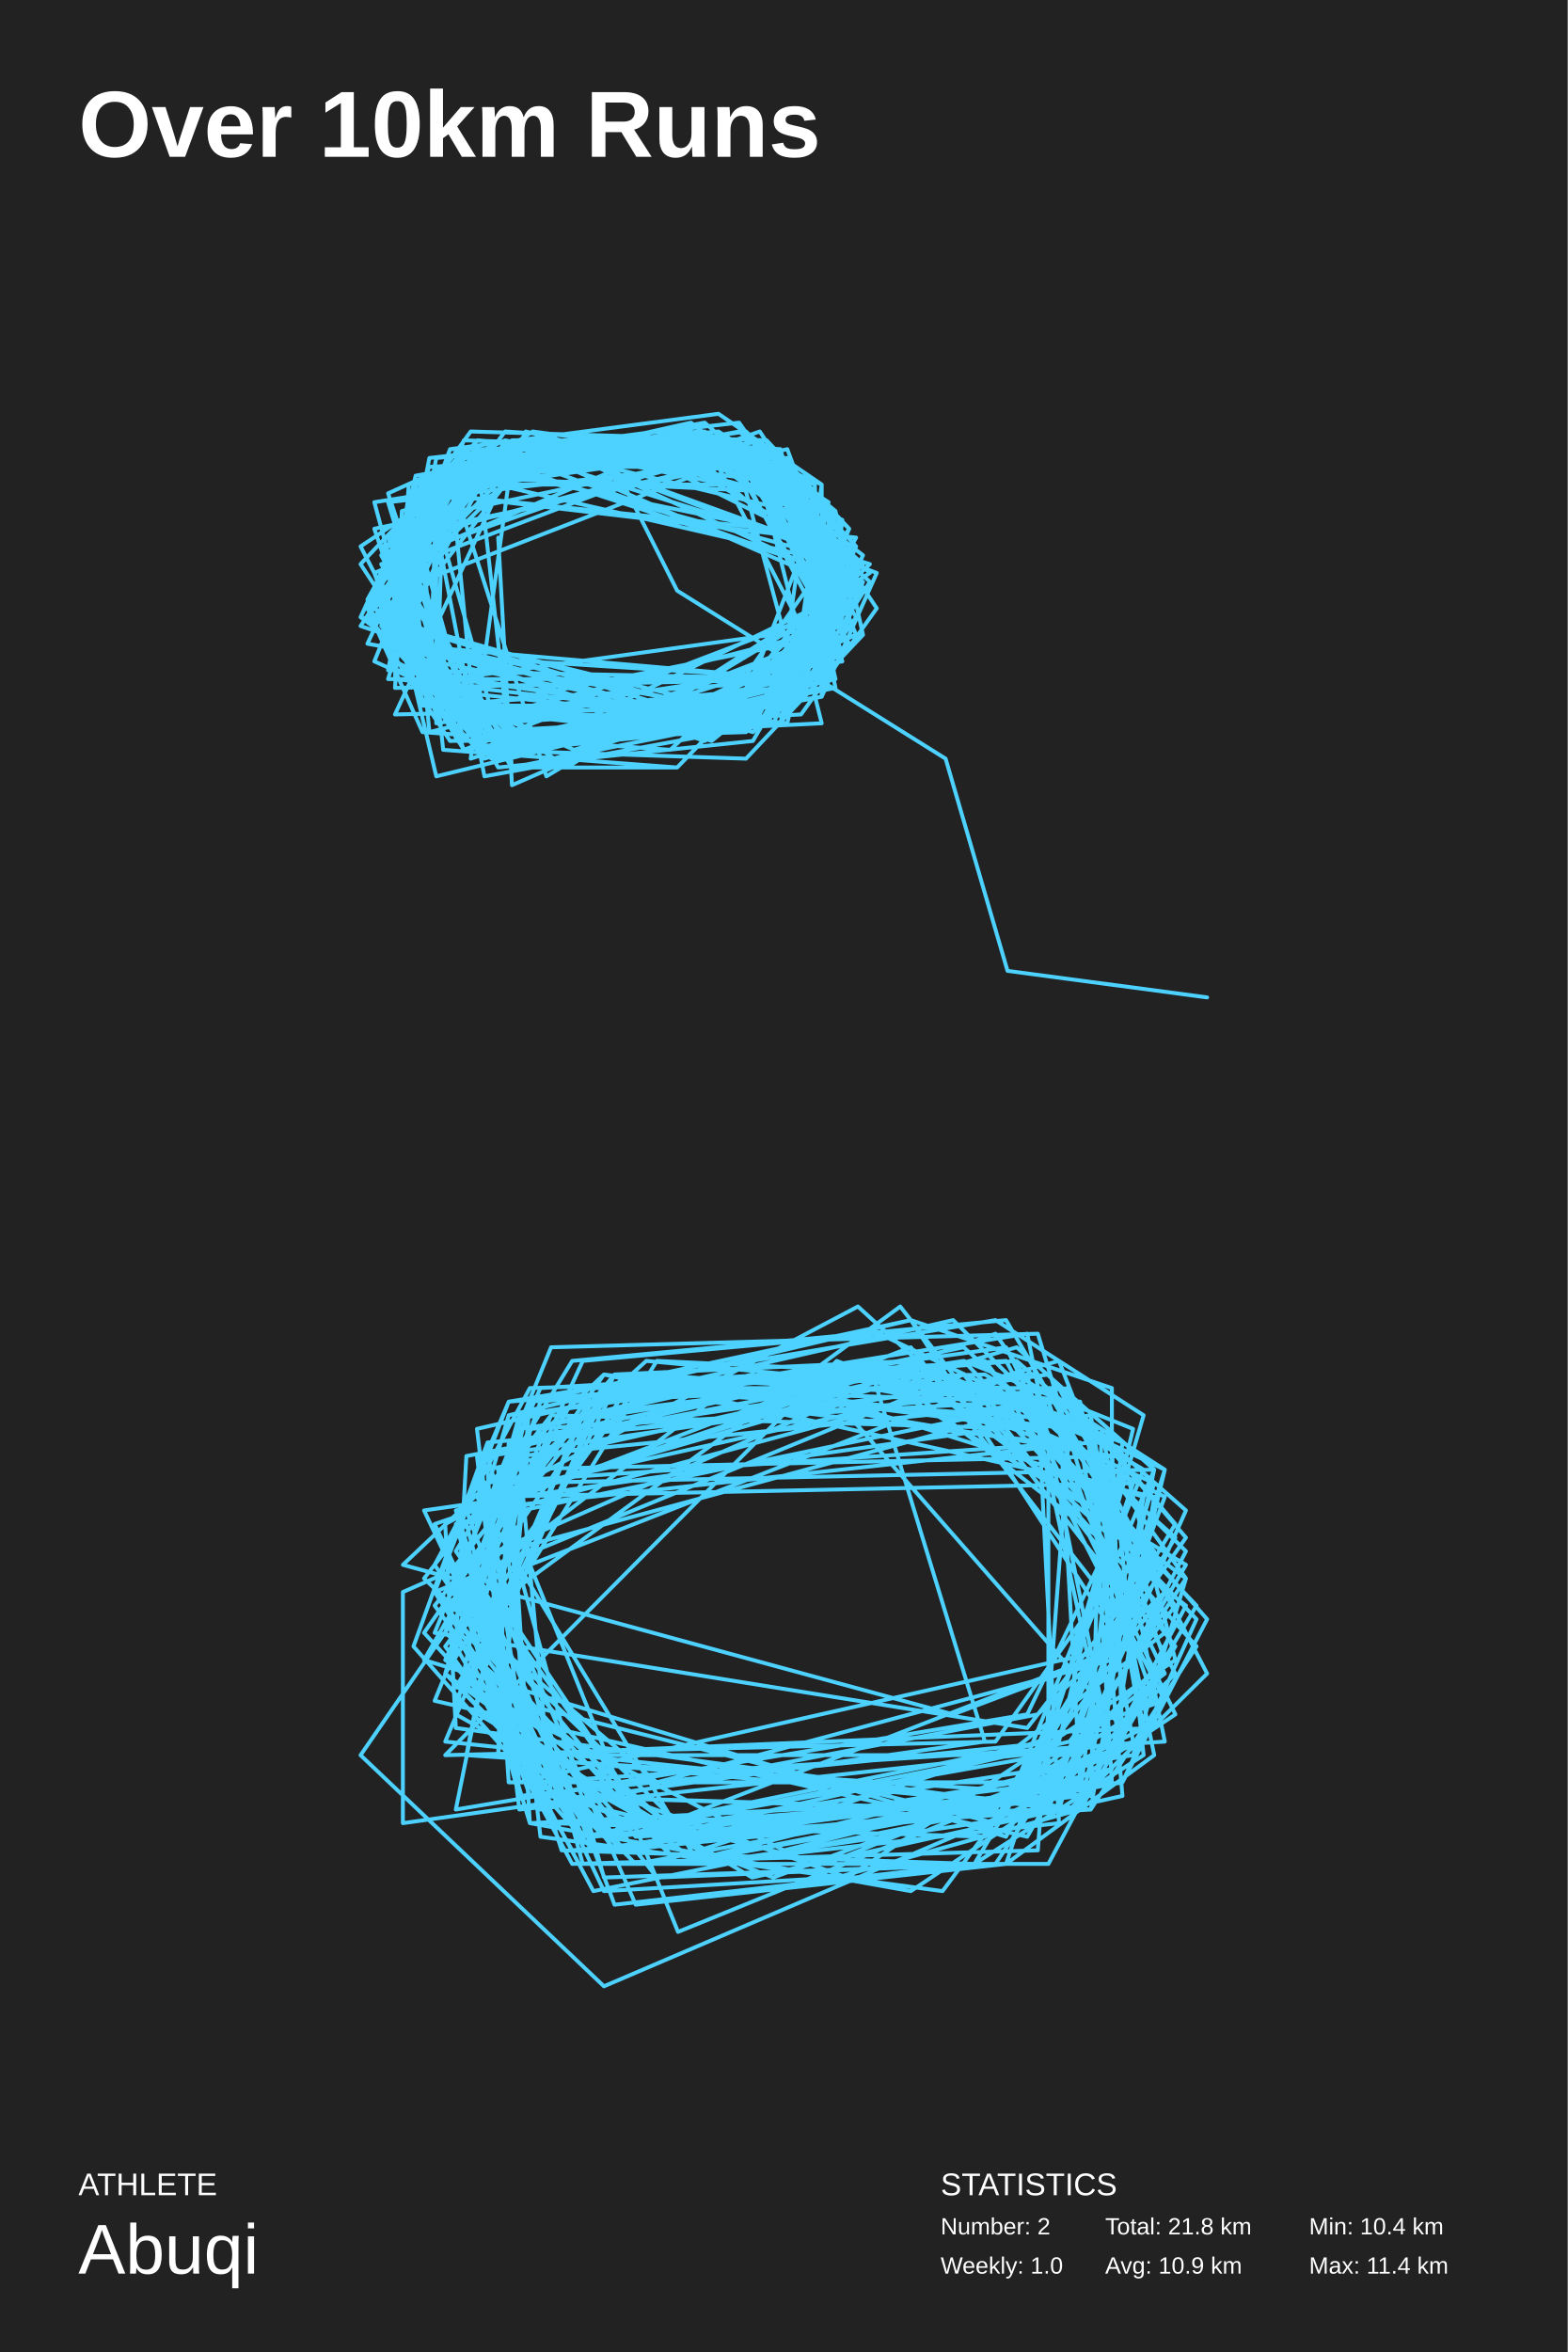
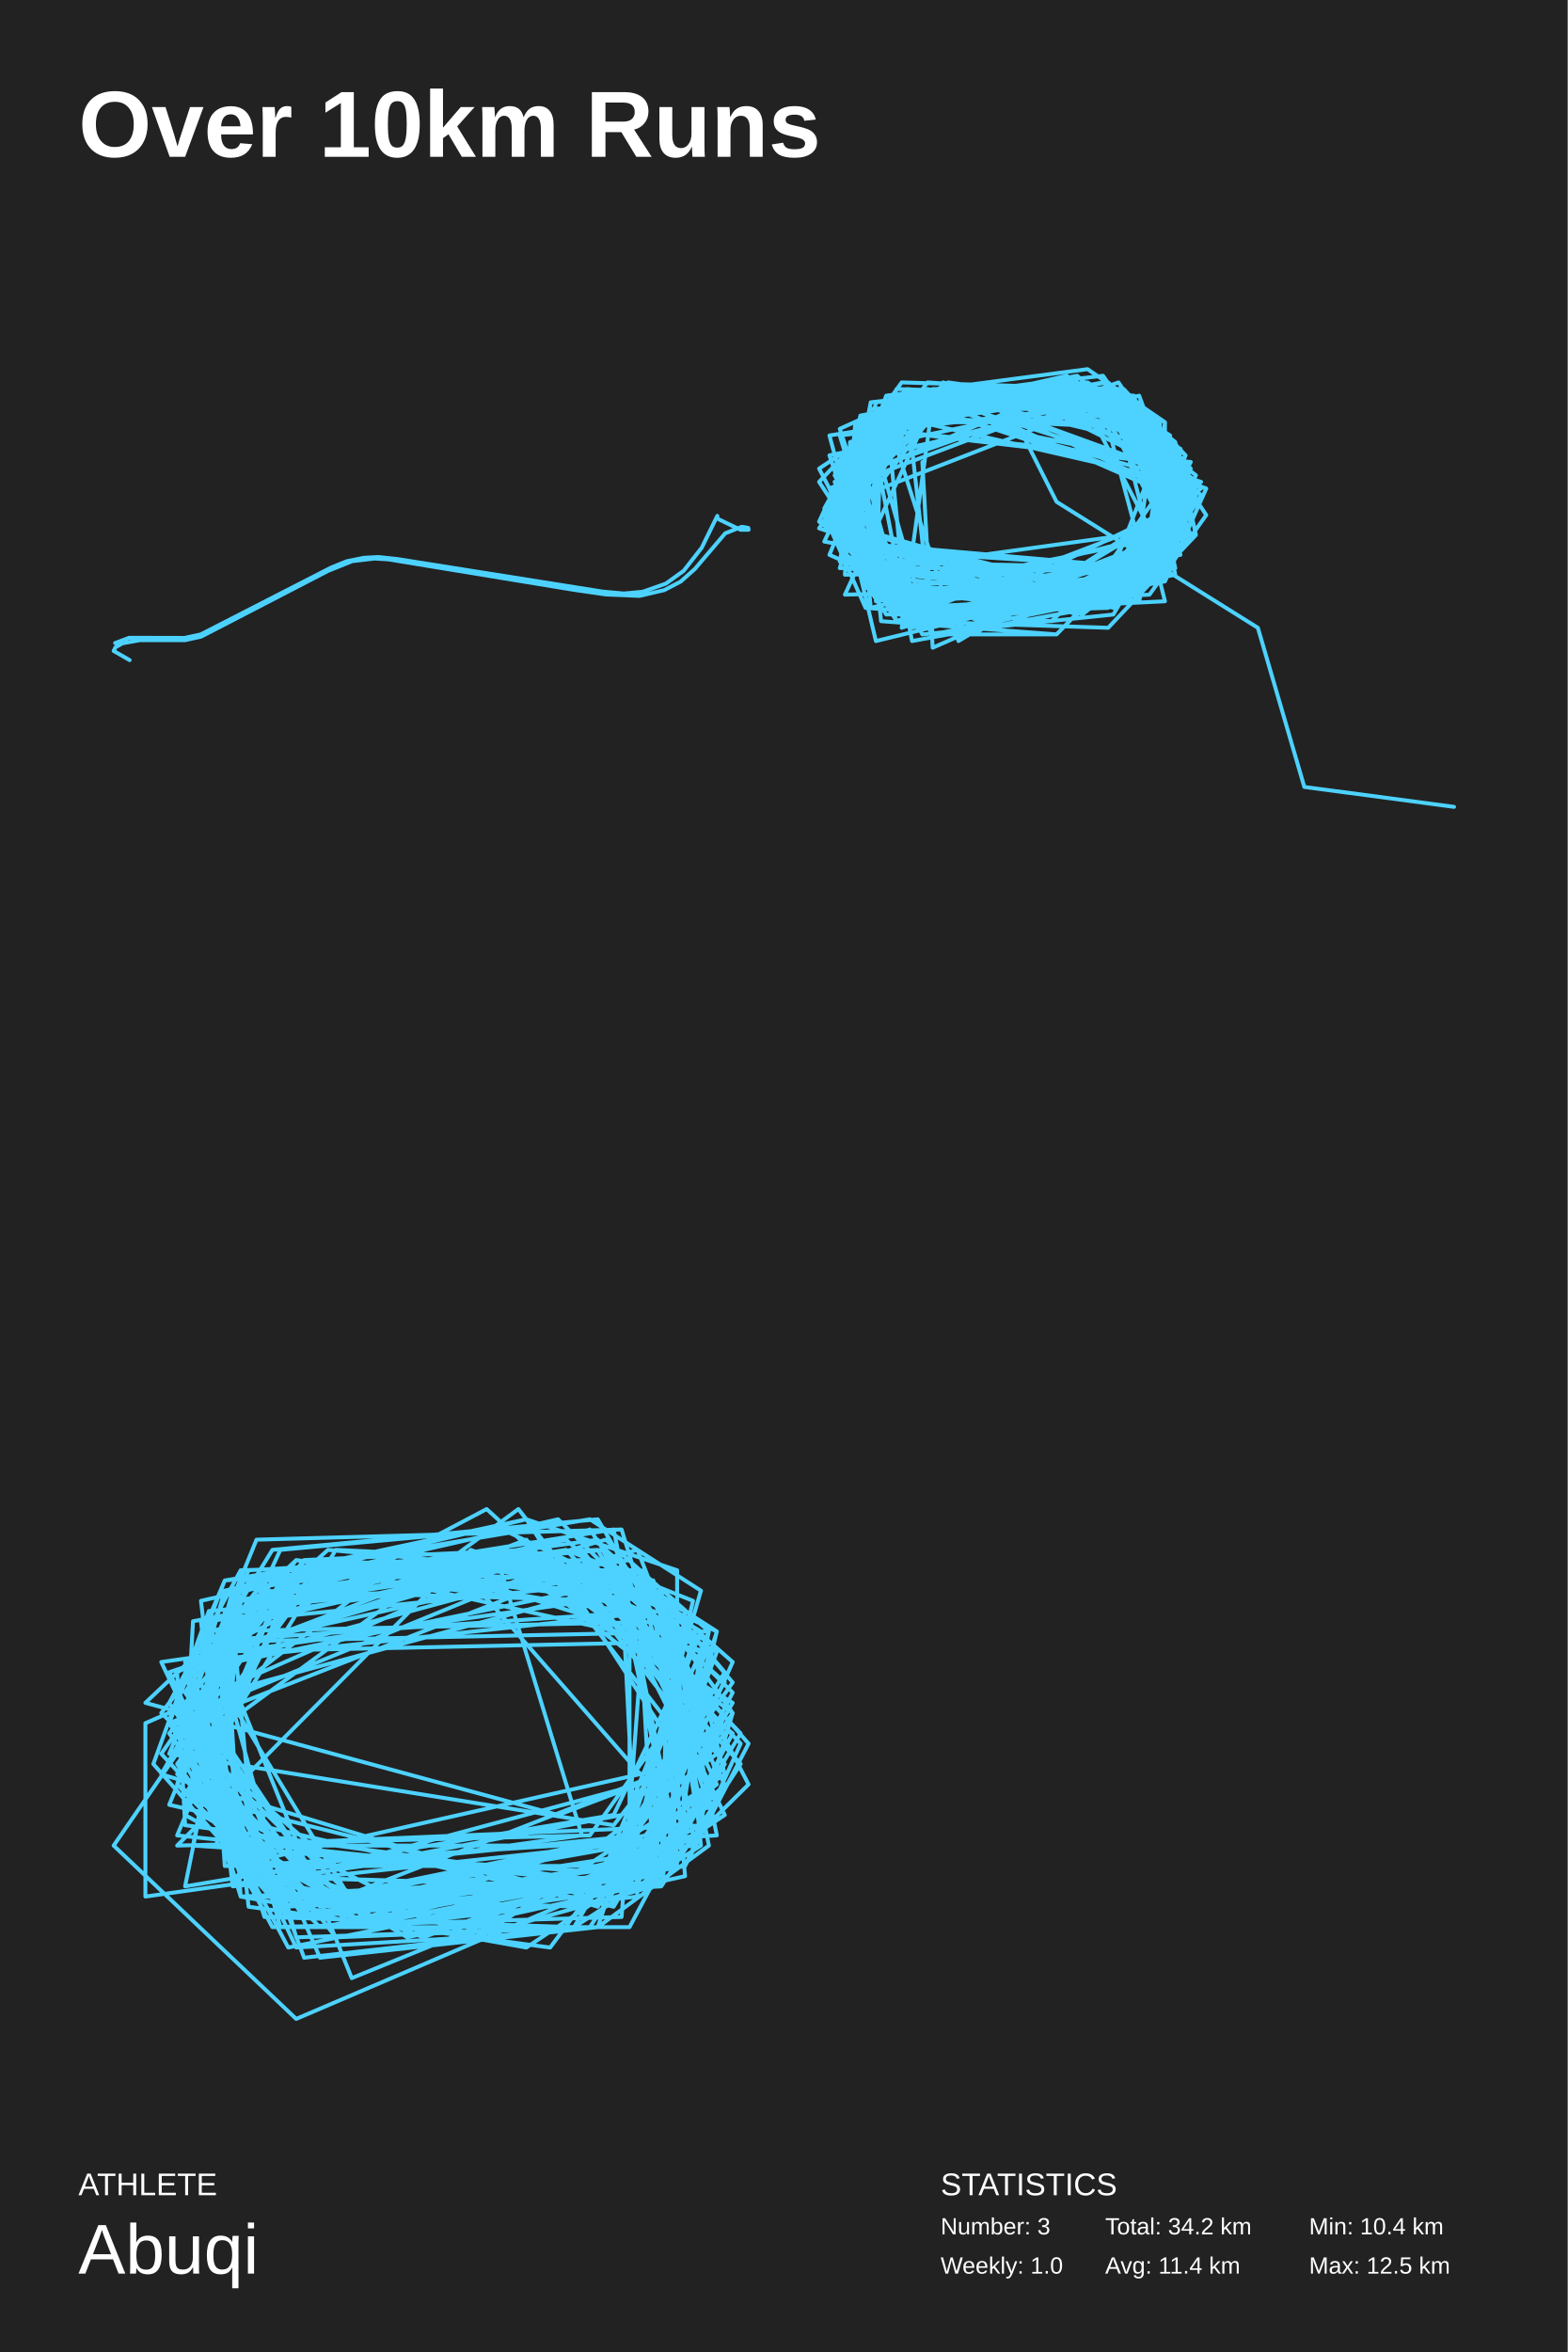
<svg xmlns="http://www.w3.org/2000/svg" baseProfile="full" height="300mm" version="1.1" viewBox="0,0,200,300" width="200mm">
  <defs />
  <rect fill="#222222" height="300" width="200" x="0" y="0" />
  <text fill="#FFFFFF" style="font-size:12px; font-family:Arial; font-weight:bold;" x="10" y="20">Over 10km Runs</text>
  <text fill="#FFFFFF" style="font-size:4px; font-family:Arial" x="10" y="280">ATHLETE</text>
  <text fill="#FFFFFF" style="font-size:9px; font-family:Arial" x="10" y="290">Abuqi</text>
  <text fill="#FFFFFF" style="font-size:4px; font-family:Arial" x="120" y="280">STATISTICS</text>
-   <text fill="#FFFFFF" style="font-size:3px; font-family:Arial" x="120" y="285">Number: 2</text>
+   <text fill="#FFFFFF" style="font-size:3px; font-family:Arial" x="120" y="285">Number: 3</text>
  <text fill="#FFFFFF" style="font-size:3px; font-family:Arial" x="120" y="290">Weekly: 1.0</text>
-   <text fill="#FFFFFF" style="font-size:3px; font-family:Arial" x="141" y="285">Total: 21.8 km</text>
-   <text fill="#FFFFFF" style="font-size:3px; font-family:Arial" x="141" y="290">Avg: 10.9 km</text>
+   <text fill="#FFFFFF" style="font-size:3px; font-family:Arial" x="141" y="285">Total: 34.2 km</text>
+   <text fill="#FFFFFF" style="font-size:3px; font-family:Arial" x="141" y="290">Avg: 11.4 km</text>
  <text fill="#FFFFFF" style="font-size:3px; font-family:Arial" x="167" y="285">Min: 10.4 km</text>
-   <text fill="#FFFFFF" style="font-size:3px; font-family:Arial" x="167" y="290">Max: 11.4 km</text>
-   <polyline fill="none" points="63.561,68.57 65.317,100.151 109.22,80.977 100.439,59.547 65.317,58.419 60.049,96.767 109.22,80.977 100.439,61.803 60.049,61.803 52.146,79.849 64.439,95.639 94.293,91.128 103.073,68.57 54.78,62.931 61.805,99.023 98.683,92.256 107.463,71.954 58.293,60.675 50.39,75.338 65.317,97.895 98.683,91.128 107.463,69.698 89.024,56.164 57.415,60.675 69.707,99.023 109.22,75.338 96.049,57.292 60.927,58.419 65.317,97.895 86.39,97.895 108.341,75.338 64.439,56.164 49.512,62.931 57.415,86.616 106.585,79.849 103.073,64.059 67.073,55.036 50.39,91.128 101.317,90 110.098,75.338 68.829,56.164 47.756,77.593 67.951,95.639 99.561,87.744 103.073,62.931 55.659,60.675 46.878,76.466 62.683,94.512 101.317,86.616 107.463,70.826 67.073,56.164 49.512,73.082 55.659,99.023 106.585,86.616 100.439,59.547 73.22,56.164 51.268,70.826 53.902,90 85.512,93.384 106.585,78.721 102.195,60.675 65.317,56.164 46.878,77.593 53.902,93.384 85.512,95.639 110.976,71.954 67.951,58.419 50.39,75.338 61.805,96.767 104.829,83.233 105.707,66.315 67.951,57.292 48.634,82.105 60.927,95.639 96.049,91.128 109.22,71.954 63.561,59.547 49.512,68.57 59.171,95.639 109.22,76.466 97.805,59.547 63.561,59.547 50.39,70.826 58.293,94.512 90.78,93.384 109.22,69.698 60.049,59.547 49.512,70.826 63.561,94.512 104.829,88.872 111.854,73.082 67.073,56.164 52.146,65.187 54.78,93.384 107.463,79.849 93.415,57.292 57.415,59.547 60.927,95.639 98.683,87.744 109.22,68.57 54.78,62.931 64.439,96.767 108.341,75.338 93.415,57.292 54.78,62.931 51.268,83.233 72.341,97.895 110.976,73.082 91.659,56.164 53.024,61.803 56.537,95.639 86.39,97.895 109.22,74.21 62.683,57.292 49.512,79.849 59.171,95.639 104.829,87.744 110.098,74.21 65.317,59.547 53.024,67.442 60.927,95.639 95.171,96.767 110.098,80.977 106.585,65.187 74.098,56.164 56.537,62.931 55.659,91.128 106.585,80.977 92.537,57.292 55.659,61.803 55.659,92.256 107.463,84.361 100.439,59.547 65.317,56.164 52.146,66.315 59.171,94.512 104.829,92.256 96.049,57.292 55.659,60.675 49.512,80.977 90.78,94.512 107.463,80.977 94.293,56.164 49.512,73.082 63.561,97.895 96.049,94.512 109.22,71.954 83.756,57.292 57.415,60.675 49.512,86.616 102.195,86.616 106.585,65.187 89.902,55.036 53.024,61.803 50.39,84.361 70.585,94.512 105.707,80.977 107.463,66.315 84.634,56.164 55.659,62.931 54.78,90 103.951,86.616 103.951,64.059 64.439,56.164 49.512,83.233 95.171,92.256 106.585,82.105 99.561,57.292 64.439,55.036 46.878,78.721 62.683,96.767 104.829,88.872 104.829,61.803 89.024,55.036 53.902,60.675 52.146,85.489 96.927,92.256 108.341,71.954 95.171,57.292 59.171,56.164 50.39,80.977 95.171,93.384 109.22,71.954 87.268,56.164 61.805,57.292 50.39,80.977 60.049,93.384 102.195,91.128 111.854,77.593 96.927,55.036 48.634,71.954 61.805,95.639 97.805,92.256 108.341,67.442 95.171,55.036 56.537,60.675 48.634,74.21 54.78,90 93.415,93.384 107.463,78.721 95.171,58.419 58.293,59.547 47.756,79.849 57.415,94.512 95.171,93.384 106.585,83.233 92.537,56.164 60.049,58.419 46.0,79.849 89.902,94.512 105.707,85.489 101.317,59.547 67.951,55.036 46.0,69.698 56.537,90 91.659,91.128 108.341,67.442 97.805,56.164 47.756,64.059 54.78,90 90.78,92.256 108.341,78.721 100.439,57.292 51.268,68.57 60.049,91.128 89.024,92.256 105.707,86.616 101.317,59.547 60.927,56.164 46.0,71.954 60.049,93.384 94.293,93.384 108.341,75.338 89.024,58.419 65.317,57.292 47.756,75.338 55.659,90 89.902,90 106.585,83.233 100.439,58.419 58.293,58.419 48.634,70.826 60.049,92.256 96.927,90 108.341,77.593 97.805,56.164 60.049,55.036 48.634,70.826 62.683,92.256 96.927,90 110.098,75.338 95.171,57.292 48.634,69.698 62.683,91.128 99.561,87.744 109.22,75.338 94.293,53.908 54.78,58.419 49.512,85.489 104.829,86.616 103.951,61.803 88.146,55.036 55.659,59.547 47.756,76.466 67.073,95.639 106.585,87.744 101.317,61.803 67.073,57.292 52.146,61.803 50.39,87.744 103.951,86.616 107.463,70.826 80.244,57.292 57.415,59.547 46.878,82.105 96.927,91.128 107.463,68.57 83.756,55.036 58.293,58.419 47.756,84.361 73.22,95.639 105.707,85.489 99.561,59.547 82.878,56.164 51.268,65.187 50.39,86.616 100.439,92.256 106.585,65.187 94.293,55.036 52.146,62.931 49.512,82.105 101.317,86.616 104.829,61.803 91.659,52.78 57.415,57.292 48.634,80.977 95.171,93.384 108.341,69.698 98.683,57.292 54.78,59.547 46.0,78.721 67.073,94.512 100.439,91.128 110.098,70.826 88.146,53.908 53.024,61.803 49.512,80.977 99.561,92.256 109.22,69.698 97.805,57.292 63.561,57.292 47.756,78.721 96.049,93.384 108.341,82.105 94.293,58.419 47.756,76.466 66.195,95.639 99.561,92.256 109.22,78.721 96.049,57.292 60.049,58.419 48.634,79.849 62.683,94.512 96.049,92.256 108.341,70.826 95.171,58.419 55.659,59.547 46.0,78.721 96.049,91.128 107.463,83.233 96.049,57.292 47.756,67.442 55.659,91.128 95.171,92.256 106.585,82.105 95.171,57.292 57.415,57.292 49.512,83.233 103.073,86.616 110.976,74.21 89.902,55.036 47.756,73.082 53.024,87.744 85.512,91.128 104.829,82.105 98.683,58.419 49.512,64.059 57.415,90 91.659,92.256 110.098,71.954 89.902,53.908 53.024,60.675 48.634,79.849 70.585,96.767 105.707,86.616 89.902,56.164 65.317,56.164 48.634,78.721 96.049,92.256 107.463,71.954 97.805,58.419 49.512,68.57 63.561,93.384 99.561,92.256 105.707,64.059 91.659,55.036 55.659,58.419 50.39,85.489 97.805,92.256 107.463,77.593 95.171,57.292 59.171,57.292 46.878,77.593 63.561,94.512 102.195,88.872 93.415,56.164 76.732,56.164 86.39,75.338 120.634,96.767 128.537,123.836 154.0,127.22" stroke="#4dd2ff" stroke-linecap="round" stroke-linejoin="round" stroke-width="0.5" />
-   <polyline fill="none" points="143.2,220.405 106.75,178.786 51.4,203.064 51.4,232.544 125.65,222.139 110.8,173.584 77.05,178.786 46.0,223.873 77.05,253.353 133.75,229.075 133.75,183.988 106.75,173.584 56.8,223.873 127.0,222.139 141.85,201.329 114.85,166.647 58.15,208.266 75.7,241.214 127.0,230.809 143.2,206.532 116.2,171.849 66.25,190.925 58.15,230.809 131.05,218.671 141.85,196.127 109.45,166.647 56.8,194.393 58.15,220.405 135.1,230.809 148.6,187.457 129.7,175.318 67.6,199.595 86.5,246.416 141.85,223.873 147.25,190.925 77.05,175.318 51.4,199.595 121.6,218.671 144.55,210 132.4,170.115 70.3,171.849 55.45,208.266 131.05,220.405 147.25,199.595 127.0,170.115 55.45,194.393 74.35,234.278 133.75,222.139 145.9,180.52 127.0,168.381 64.9,178.786 55.45,203.064 83.8,227.341 141.85,211.734 141.85,177.052 116.2,168.381 67.6,178.786 63.55,223.873 137.8,223.873 151.3,197.861 121.6,168.381 60.85,182.254 66.25,227.341 143.2,210 148.6,187.457 112.15,170.115 74.35,173.584 56.8,211.734 85.15,232.544 143.2,210 116.2,168.381 64.9,180.52 56.8,208.266 85.15,232.544 128.35,223.873 148.6,208.266 135.1,173.584 58.15,194.393 68.95,230.809 132.4,218.671 148.6,203.064 128.35,168.381 73.0,173.584 58.15,197.861 83.8,234.278 136.45,222.139 149.95,204.798 125.65,173.584 64.9,178.786 56.8,197.861 67.6,229.075 125.65,230.809 145.9,220.405 137.8,178.786 82.45,173.584 59.5,194.393 68.95,229.075 127.0,230.809 151.3,196.127 136.45,178.786 78.4,175.318 58.15,199.595 66.25,229.075 135.1,222.139 144.55,182.254 122.95,173.584 59.5,185.722 58.15,210 73.0,236.012 125.65,230.809 147.25,216.937 133.75,178.786 58.15,194.393 75.7,236.012 128.35,229.075 148.6,213.468 128.35,171.849 66.25,180.52 59.5,204.798 86.5,237.746 141.85,223.873 131.05,170.115 66.25,180.52 60.85,210 70.3,232.544 125.65,234.278 149.95,194.393 133.75,175.318 62.2,185.722 77.05,239.48 128.35,237.746 147.25,223.873 139.15,183.988 59.5,192.659 78.4,242.948 124.3,237.746 145.9,223.873 141.85,185.722 79.75,175.318 58.15,201.329 67.6,232.544 135.1,229.075 151.3,192.659 129.7,173.584 67.6,178.786 62.2,199.595 81.1,242.948 128.35,237.746 144.55,189.191 62.2,190.925 67.6,227.341 98.65,239.48 145.9,222.139 139.15,180.52 54.1,192.659 77.05,241.214 106.75,239.48 137.8,230.809 147.25,187.457 64.9,189.191 67.6,232.544 116.2,241.214 149.95,218.671 132.4,182.254 70.3,180.52 54.1,201.329 86.5,232.544 129.7,229.075 147.25,187.457 129.7,171.849 58.15,192.659 68.95,225.607 108.1,239.48 149.95,211.734 143.2,185.722 63.55,187.457 68.95,234.278 120.25,241.214 148.6,203.064 133.75,183.988 90.55,178.786 56.8,204.798 83.8,239.48 127.0,237.746 151.3,201.329 135.1,178.786 66.25,185.722 70.3,229.075 105.4,237.746 144.55,222.139 137.8,183.988 60.85,189.191 74.35,237.746 133.75,237.746 151.3,204.798 113.5,175.318 77.05,177.052 60.85,215.202 73.0,237.746 132.4,236.012 136.45,182.254 81.1,175.318 56.8,213.468 89.2,237.746 135.1,232.544 132.4,178.786 77.05,177.052 59.5,197.861 71.65,236.012 124.3,237.746 147.25,199.595 132.4,182.254 77.05,175.318 54.1,208.266 79.75,236.012 137.8,229.075 143.2,183.988 120.25,175.318 83.8,173.584 58.15,215.202 127.0,232.544 149.95,196.127 122.95,171.849 64.9,183.988 63.55,223.873 137.8,230.809 149.95,210 122.95,175.318 55.45,203.064 74.35,232.544 133.75,230.809 148.6,190.925 128.35,180.52 58.15,199.595 75.7,234.278 131.05,229.075 148.6,211.734 136.45,177.052 62.2,183.988 52.75,210 75.7,236.012 129.7,227.341 145.9,187.457 125.65,175.318 67.6,177.052 55.45,199.595 78.4,234.278 135.1,227.341 147.25,189.191 128.35,180.52 77.05,177.052 55.45,204.798 78.4,236.012 132.4,230.809 149.95,213.468 128.35,173.584 68.95,177.052 59.5,197.861 83.8,234.278 143.2,227.341 154.0,206.532 129.7,178.786 67.6,182.254 58.15,206.532 86.5,237.746 139.15,227.341 152.65,204.798 122.95,173.584 66.25,182.254 56.8,213.468 81.1,237.746 137.8,227.341 135.1,178.786 82.45,175.318 56.8,210 74.35,234.278 143.2,222.139 141.85,183.988 116.2,173.584 78.4,175.318 59.5,215.202 100.0,236.012 141.85,225.607 131.05,175.318 60.85,190.925 89.2,237.746 136.45,230.809 154.0,213.468 135.1,177.052 75.7,177.052 60.85,211.734 81.1,234.278 139.15,230.809 152.65,210 122.95,177.052 66.25,183.988 58.15,206.532 86.5,237.746 143.2,227.341 152.65,206.532 122.95,175.318 64.9,183.988 67.6,227.341 148.6,222.139 140.5,182.254 114.85,173.584 68.95,178.786 56.8,213.468 77.05,234.278 144.55,223.873 151.3,201.329 116.2,175.318 62.2,187.457 64.9,227.341 141.85,227.341 139.15,182.254 110.8,177.052 73.0,178.786 54.1,211.734 128.35,234.278 147.25,197.861 132.4,182.254 70.3,180.52 55.45,216.937 131.05,234.278 151.3,199.595 110.8,175.318 78.4,177.052 58.15,216.937 95.95,239.48 143.2,229.075 139.15,182.254 114.85,175.318 63.55,190.925 58.15,218.671 89.2,236.012 148.6,216.937 128.35,177.052 98.65,175.318 67.6,182.254 59.5,223.873 139.15,229.075 140.5,183.988 114.85,173.584 60.85,185.722 66.25,230.809 145.9,222.139 139.15,182.254 114.85,175.318 74.35,180.52 56.8,222.139 139.15,230.809 145.9,190.925 95.95,175.318 67.6,182.254 63.55,223.873 147.25,220.405" stroke="#4dd2ff" stroke-linecap="round" stroke-linejoin="round" stroke-width="0.5" />
+   <text fill="#FFFFFF" style="font-size:3px; font-family:Arial" x="167" y="290">Max: 12.5 km</text>
+   <polyline fill="none" points="16.543,84.198 14.5,83.031 14.724,82.567 15.621,82.055 17.838,81.655 23.618,81.655 25.648,81.207 41.865,72.809 44.942,71.577 47.782,71.241 49.563,71.353 73.341,75.256 77.352,75.832 81.587,76.008 84.738,75.272 86.831,74.185 88.637,72.585 92.523,68.025 94.616,67.193 95.463,67.337 95.5,67.577 94.479,67.577 91.751,66.266 91.502,66.09 91.514,65.802 89.521,69.865 87.217,72.809 84.95,74.44 81.985,75.48 79.594,75.704 76.916,75.464 50.684,71.305 48.28,71.049 46.424,71.145 44.22,71.593 42.214,72.409 25.611,80.919 23.543,81.367 16.468,81.351 14.687,82.023" stroke="#4dd2ff" stroke-linecap="round" stroke-linejoin="round" stroke-width="0.5" />
+   <polyline fill="none" points="117.671,58.928 118.988,82.613 151.915,68.233 145.329,52.16 118.988,51.315 115.037,80.076 151.915,68.233 145.329,53.852 115.037,53.852 109.11,67.387 118.329,79.23 140.72,75.846 147.305,58.928 111.085,54.698 116.354,81.767 144.012,76.692 150.598,61.466 113.72,53.006 107.793,64.003 118.988,80.921 144.012,75.846 150.598,59.774 136.768,49.623 113.061,53.006 122.28,81.767 151.915,64.003 142.037,50.469 115.695,51.315 118.988,80.921 134.793,80.921 151.256,64.003 118.329,49.623 107.134,54.698 113.061,72.462 149.939,67.387 147.305,55.544 120.305,48.777 107.793,75.846 145.988,75 152.573,64.003 121.622,49.623 105.817,65.695 120.963,79.23 144.671,73.308 147.305,54.698 111.744,53.006 105.159,64.849 117.012,78.384 145.988,72.462 150.598,60.62 120.305,49.623 107.134,62.311 111.744,81.767 149.939,72.462 145.329,52.16 124.915,49.623 108.451,60.62 110.427,75 134.134,77.538 149.939,66.541 146.646,53.006 118.988,49.623 105.159,65.695 110.427,77.538 134.134,79.23 153.232,61.466 120.963,51.315 107.793,64.003 116.354,80.076 148.622,69.925 149.28,57.236 120.963,50.469 106.476,69.079 115.695,79.23 142.037,75.846 151.915,61.466 117.671,52.16 107.134,58.928 114.378,79.23 151.915,64.849 143.354,52.16 117.671,52.16 107.793,60.62 113.72,78.384 138.085,77.538 151.915,59.774 115.037,52.16 107.134,60.62 117.671,78.384 148.622,74.154 153.89,62.311 120.305,49.623 109.11,56.39 111.085,77.538 150.598,67.387 140.061,50.469 113.061,52.16 115.695,79.23 144.012,73.308 151.915,58.928 111.085,54.698 118.329,80.076 151.256,64.003 140.061,50.469 111.085,54.698 108.451,69.925 124.256,80.921 153.232,62.311 138.744,49.623 109.768,53.852 112.402,79.23 134.793,80.921 151.915,63.157 117.012,50.469 107.134,67.387 114.378,79.23 148.622,73.308 152.573,63.157 118.988,52.16 109.768,58.082 115.695,79.23 141.378,80.076 152.573,68.233 149.939,56.39 125.573,49.623 112.402,54.698 111.744,75.846 149.939,68.233 139.402,50.469 111.744,53.852 111.744,76.692 150.598,70.771 145.329,52.16 118.988,49.623 109.11,57.236 114.378,78.384 148.622,76.692 142.037,50.469 111.744,53.006 107.134,68.233 138.085,78.384 150.598,68.233 140.72,49.623 107.134,62.311 117.671,80.921 142.037,78.384 151.915,61.466 132.817,50.469 113.061,53.006 107.134,72.462 146.646,72.462 149.939,56.39 137.427,48.777 109.768,53.852 107.793,70.771 122.939,78.384 149.28,68.233 150.598,57.236 133.476,49.623 111.744,54.698 111.085,75 147.963,72.462 147.963,55.544 118.329,49.623 107.134,69.925 141.378,76.692 149.939,69.079 144.671,50.469 118.329,48.777 105.159,66.541 117.012,80.076 148.622,74.154 148.622,53.852 136.768,48.777 110.427,53.006 109.11,71.616 142.695,76.692 151.256,61.466 141.378,50.469 114.378,49.623 107.793,68.233 141.378,77.538 151.915,61.466 135.451,49.623 116.354,50.469 107.793,68.233 115.037,77.538 146.646,75.846 153.89,65.695 142.695,48.777 106.476,61.466 116.354,79.23 143.354,76.692 151.256,58.082 141.378,48.777 112.402,53.006 106.476,63.157 111.085,75 140.061,77.538 150.598,66.541 141.378,51.315 113.72,52.16 105.817,67.387 113.061,78.384 141.378,77.538 149.939,69.925 139.402,49.623 115.037,51.315 104.5,67.387 137.427,78.384 149.28,71.616 145.988,52.16 120.963,48.777 104.5,59.774 112.402,75 138.744,75.846 151.256,58.082 143.354,49.623 105.817,55.544 111.085,75 138.085,76.692 151.256,66.541 145.329,50.469 108.451,58.928 115.037,75.846 136.768,76.692 149.28,72.462 145.988,52.16 115.695,49.623 104.5,61.466 115.037,77.538 140.72,77.538 151.256,64.003 136.768,51.315 118.988,50.469 105.817,64.003 111.744,75 137.427,75 149.939,69.925 145.329,51.315 113.72,51.315 106.476,60.62 115.037,76.692 142.695,75 151.256,65.695 143.354,49.623 115.037,48.777 106.476,60.62 117.012,76.692 142.695,75 152.573,64.003 141.378,50.469 106.476,59.774 117.012,75.846 144.671,73.308 151.915,64.003 140.72,47.931 111.085,51.315 107.134,71.616 148.622,72.462 147.963,53.852 136.11,48.777 111.744,52.16 105.817,64.849 120.305,79.23 149.939,73.308 145.988,53.852 120.305,50.469 109.11,53.852 107.793,73.308 147.963,72.462 150.598,60.62 130.183,50.469 113.061,52.16 105.159,69.079 142.695,75.846 150.598,58.928 132.817,48.777 113.72,51.315 105.817,70.771 124.915,79.23 149.28,71.616 144.671,52.16 132.159,49.623 108.451,56.39 107.793,72.462 145.329,76.692 149.939,56.39 140.72,48.777 109.11,54.698 107.134,69.079 145.988,72.462 148.622,53.852 138.744,47.085 113.061,50.469 106.476,68.233 141.378,77.538 151.256,59.774 144.012,50.469 111.085,52.16 104.5,66.541 120.305,78.384 145.329,75.846 152.573,60.62 136.11,47.931 109.768,53.852 107.134,68.233 144.671,76.692 151.915,59.774 143.354,50.469 117.671,50.469 105.817,66.541 142.037,77.538 151.256,69.079 140.72,51.315 105.817,64.849 119.646,79.23 144.671,76.692 151.915,66.541 142.037,50.469 115.037,51.315 106.476,67.387 117.012,78.384 142.037,76.692 151.256,60.62 141.378,51.315 111.744,52.16 104.5,66.541 142.037,75.846 150.598,69.925 142.037,50.469 105.817,58.082 111.744,75.846 141.378,76.692 149.939,69.079 141.378,50.469 113.061,50.469 107.134,69.925 147.305,72.462 153.232,63.157 137.427,48.777 105.817,62.311 109.768,73.308 134.134,75.846 148.622,69.079 144.012,51.315 107.134,55.544 113.061,75 138.744,76.692 152.573,61.466 137.427,47.931 109.768,53.006 106.476,67.387 122.939,80.076 149.28,72.462 137.427,49.623 118.988,49.623 106.476,66.541 142.037,76.692 150.598,61.466 143.354,51.315 107.134,58.928 117.671,77.538 144.671,76.692 149.28,55.544 138.744,48.777 111.744,51.315 107.793,71.616 143.354,76.692 150.598,65.695 141.378,50.469 114.378,50.469 105.159,65.695 117.671,78.384 146.646,74.154 140.061,49.623 127.549,49.623 134.793,64.003 160.476,80.076 166.402,100.377 185.5,102.915" stroke="#4dd2ff" stroke-linecap="round" stroke-linejoin="round" stroke-width="0.5" />
+   <polyline fill="none" points="87.4,232.804 60.062,201.589 18.55,219.798 18.55,241.908 74.238,234.104 63.1,197.688 37.787,201.589 14.5,235.405 37.787,257.515 80.312,239.307 80.312,205.491 60.062,197.688 22.6,235.405 75.25,234.104 86.387,218.497 66.137,192.485 23.613,223.699 36.775,248.411 75.25,240.607 87.4,222.399 67.15,196.387 29.688,210.694 23.613,240.607 78.288,231.503 86.387,214.595 62.087,192.485 22.6,213.295 23.613,232.804 81.325,240.607 91.45,208.092 77.275,198.988 30.7,217.197 44.875,252.312 86.387,235.405 90.438,210.694 37.787,198.988 18.55,217.197 71.2,231.503 88.412,225 79.3,195.087 32.725,196.387 21.588,223.699 78.288,232.804 90.438,217.197 75.25,195.087 21.588,213.295 35.762,243.208 80.312,234.104 89.425,202.89 75.25,193.786 28.675,201.589 21.588,219.798 42.85,238.006 86.387,226.301 86.387,200.289 67.15,193.786 30.7,201.589 27.662,235.405 83.35,235.405 93.475,215.896 71.2,193.786 25.637,204.191 29.688,238.006 87.4,225 91.45,208.092 64.113,195.087 35.762,197.688 22.6,226.301 43.863,241.908 87.4,225 67.15,193.786 28.675,202.89 22.6,223.699 43.863,241.908 76.263,235.405 91.45,223.699 81.325,197.688 23.613,213.295 31.713,240.607 79.3,231.503 91.45,219.798 76.263,193.786 34.75,197.688 23.613,215.896 42.85,243.208 82.337,234.104 92.463,221.098 74.238,197.688 28.675,201.589 22.6,215.896 30.7,239.307 74.238,240.607 89.425,232.804 83.35,201.589 41.837,197.688 24.625,213.295 31.713,239.307 75.25,240.607 93.475,214.595 82.337,201.589 38.8,198.988 23.613,217.197 29.688,239.307 81.325,234.104 88.412,204.191 72.213,197.688 24.625,206.792 23.613,225 34.75,244.509 74.238,240.607 90.438,230.202 80.312,201.589 23.613,213.295 36.775,244.509 76.263,239.307 91.45,227.601 76.263,196.387 29.688,202.89 24.625,221.098 44.875,245.809 86.387,235.405 78.288,195.087 29.688,202.89 25.637,225 32.725,241.908 74.238,243.208 92.463,213.295 80.312,198.988 26.65,206.792 37.787,247.11 76.263,245.809 90.438,235.405 84.363,205.491 24.625,211.994 38.8,249.711 73.225,245.809 89.425,235.405 86.387,206.792 39.812,198.988 23.613,218.497 30.7,241.908 81.325,239.307 93.475,211.994 77.275,197.688 30.7,201.589 26.65,217.197 40.825,249.711 76.263,245.809 88.412,209.393 26.65,210.694 30.7,238.006 53.988,247.11 89.425,234.104 84.363,202.89 20.575,211.994 37.787,248.411 60.062,247.11 83.35,240.607 90.438,208.092 28.675,209.393 30.7,241.908 67.15,248.411 92.463,231.503 79.3,204.191 32.725,202.89 20.575,218.497 44.875,241.908 77.275,239.307 90.438,208.092 77.275,196.387 23.613,211.994 31.713,236.705 61.075,247.11 92.463,226.301 87.4,206.792 27.662,208.092 31.713,243.208 70.188,248.411 91.45,219.798 80.312,205.491 47.912,201.589 22.6,221.098 42.85,247.11 75.25,245.809 93.475,218.497 81.325,201.589 29.688,206.792 32.725,239.307 59.05,245.809 88.412,234.104 83.35,205.491 25.637,209.393 35.762,245.809 80.312,245.809 93.475,221.098 65.125,198.988 37.787,200.289 25.637,228.902 34.75,245.809 79.3,244.509 82.337,204.191 40.825,198.988 22.6,227.601 46.9,245.809 81.325,241.908 79.3,201.589 37.787,200.289 24.625,215.896 33.738,244.509 73.225,245.809 90.438,217.197 79.3,204.191 37.787,198.988 20.575,223.699 39.812,244.509 83.35,239.307 87.4,205.491 70.188,198.988 42.85,197.688 23.613,228.902 75.25,241.908 92.463,214.595 72.213,196.387 28.675,205.491 27.662,235.405 83.35,240.607 92.463,225 72.213,198.988 21.588,219.798 35.762,241.908 80.312,240.607 91.45,210.694 76.263,202.89 23.613,217.197 36.775,243.208 78.288,239.307 91.45,226.301 82.337,200.289 26.65,205.491 19.562,225 36.775,244.509 77.275,238.006 89.425,208.092 74.238,198.988 30.7,200.289 21.588,217.197 38.8,243.208 81.325,238.006 90.438,209.393 76.263,202.89 37.787,200.289 21.588,221.098 38.8,244.509 79.3,240.607 92.463,227.601 76.263,197.688 31.713,200.289 24.625,215.896 42.85,243.208 87.4,238.006 95.5,222.399 77.275,201.589 30.7,204.191 23.613,222.399 44.875,245.809 84.363,238.006 94.488,221.098 72.213,197.688 29.688,204.191 22.6,227.601 40.825,245.809 83.35,238.006 81.325,201.589 41.837,198.988 22.6,225 35.762,243.208 87.4,234.104 86.387,205.491 67.15,197.688 38.8,198.988 24.625,228.902 55.0,244.509 86.387,236.705 78.288,198.988 25.637,210.694 46.9,245.809 82.337,240.607 95.5,227.601 81.325,200.289 36.775,200.289 25.637,226.301 40.825,243.208 84.363,240.607 94.488,225 72.213,200.289 29.688,205.491 23.613,222.399 44.875,245.809 87.4,238.006 94.488,222.399 72.213,198.988 28.675,205.491 30.7,238.006 91.45,234.104 85.375,204.191 66.137,197.688 31.713,201.589 22.6,227.601 37.787,243.208 88.412,235.405 93.475,218.497 67.15,198.988 26.65,208.092 28.675,238.006 86.387,238.006 84.363,204.191 63.1,200.289 34.75,201.589 20.575,226.301 76.263,243.208 90.438,215.896 79.3,204.191 32.725,202.89 21.588,230.202 78.288,243.208 93.475,217.197 63.1,198.988 38.8,200.289 23.613,230.202 51.963,247.11 87.4,239.307 84.363,204.191 66.137,198.988 27.662,210.694 23.613,231.503 46.9,244.509 91.45,230.202 76.263,200.289 53.988,198.988 30.7,204.191 24.625,235.405 84.363,239.307 85.375,205.491 66.137,197.688 25.637,206.792 29.688,240.607 89.425,234.104 84.363,204.191 66.137,198.988 35.762,202.89 22.6,234.104 84.363,240.607 89.425,210.694 51.963,198.988 30.7,204.191 27.662,235.405 90.438,232.804" stroke="#4dd2ff" stroke-linecap="round" stroke-linejoin="round" stroke-width="0.5" />
</svg>
